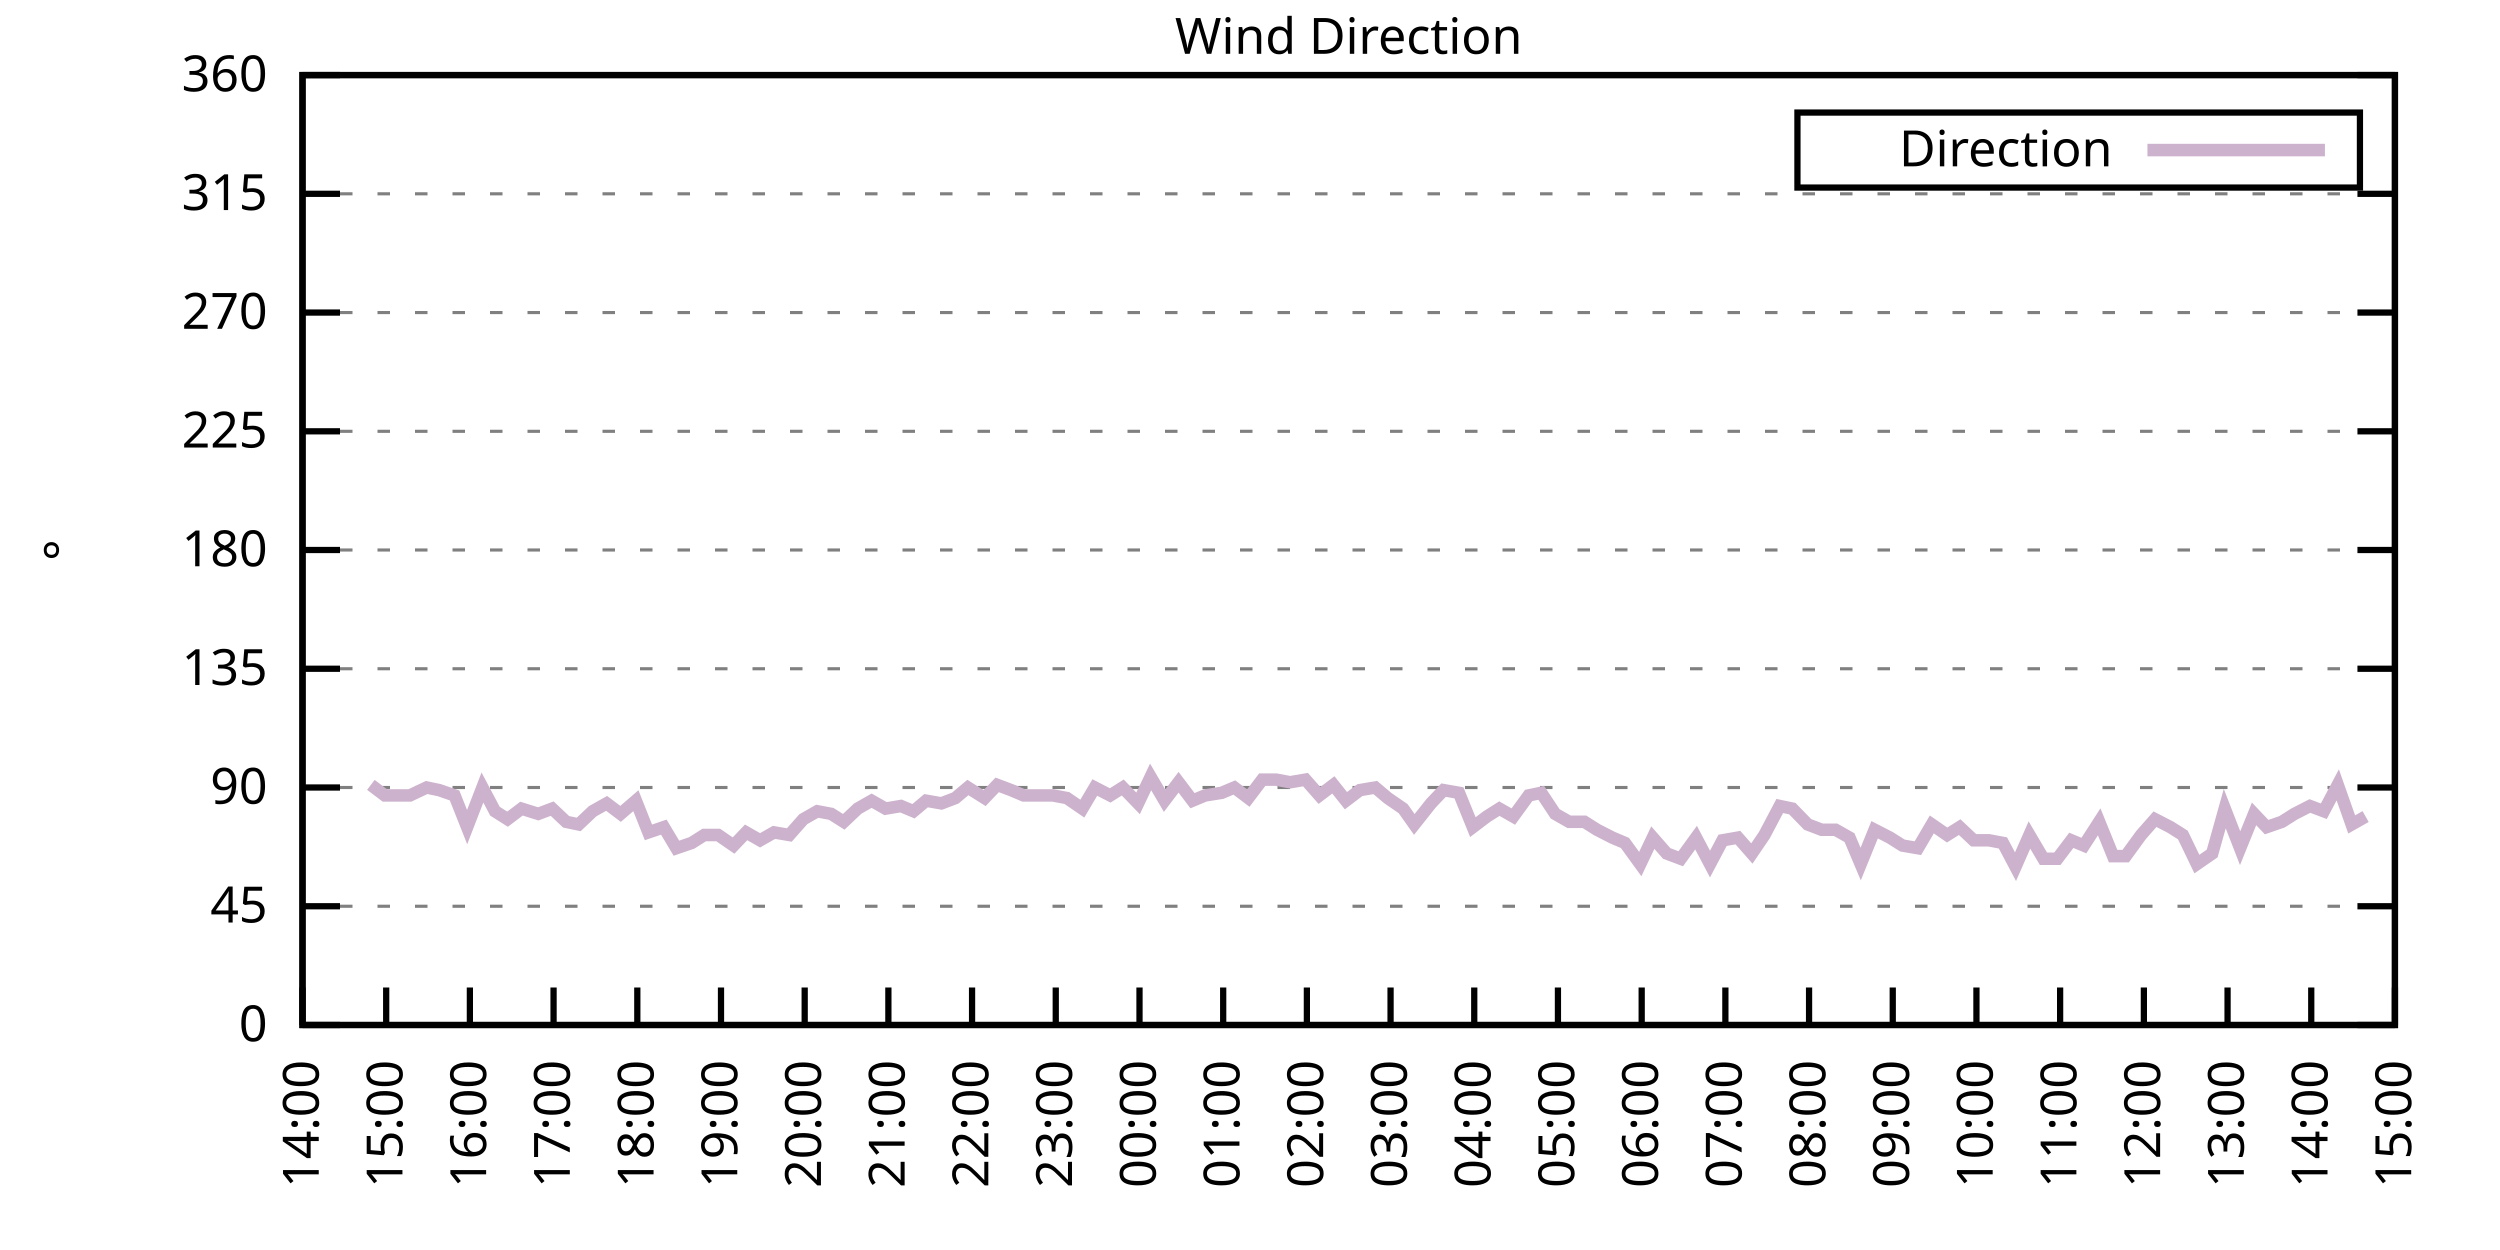
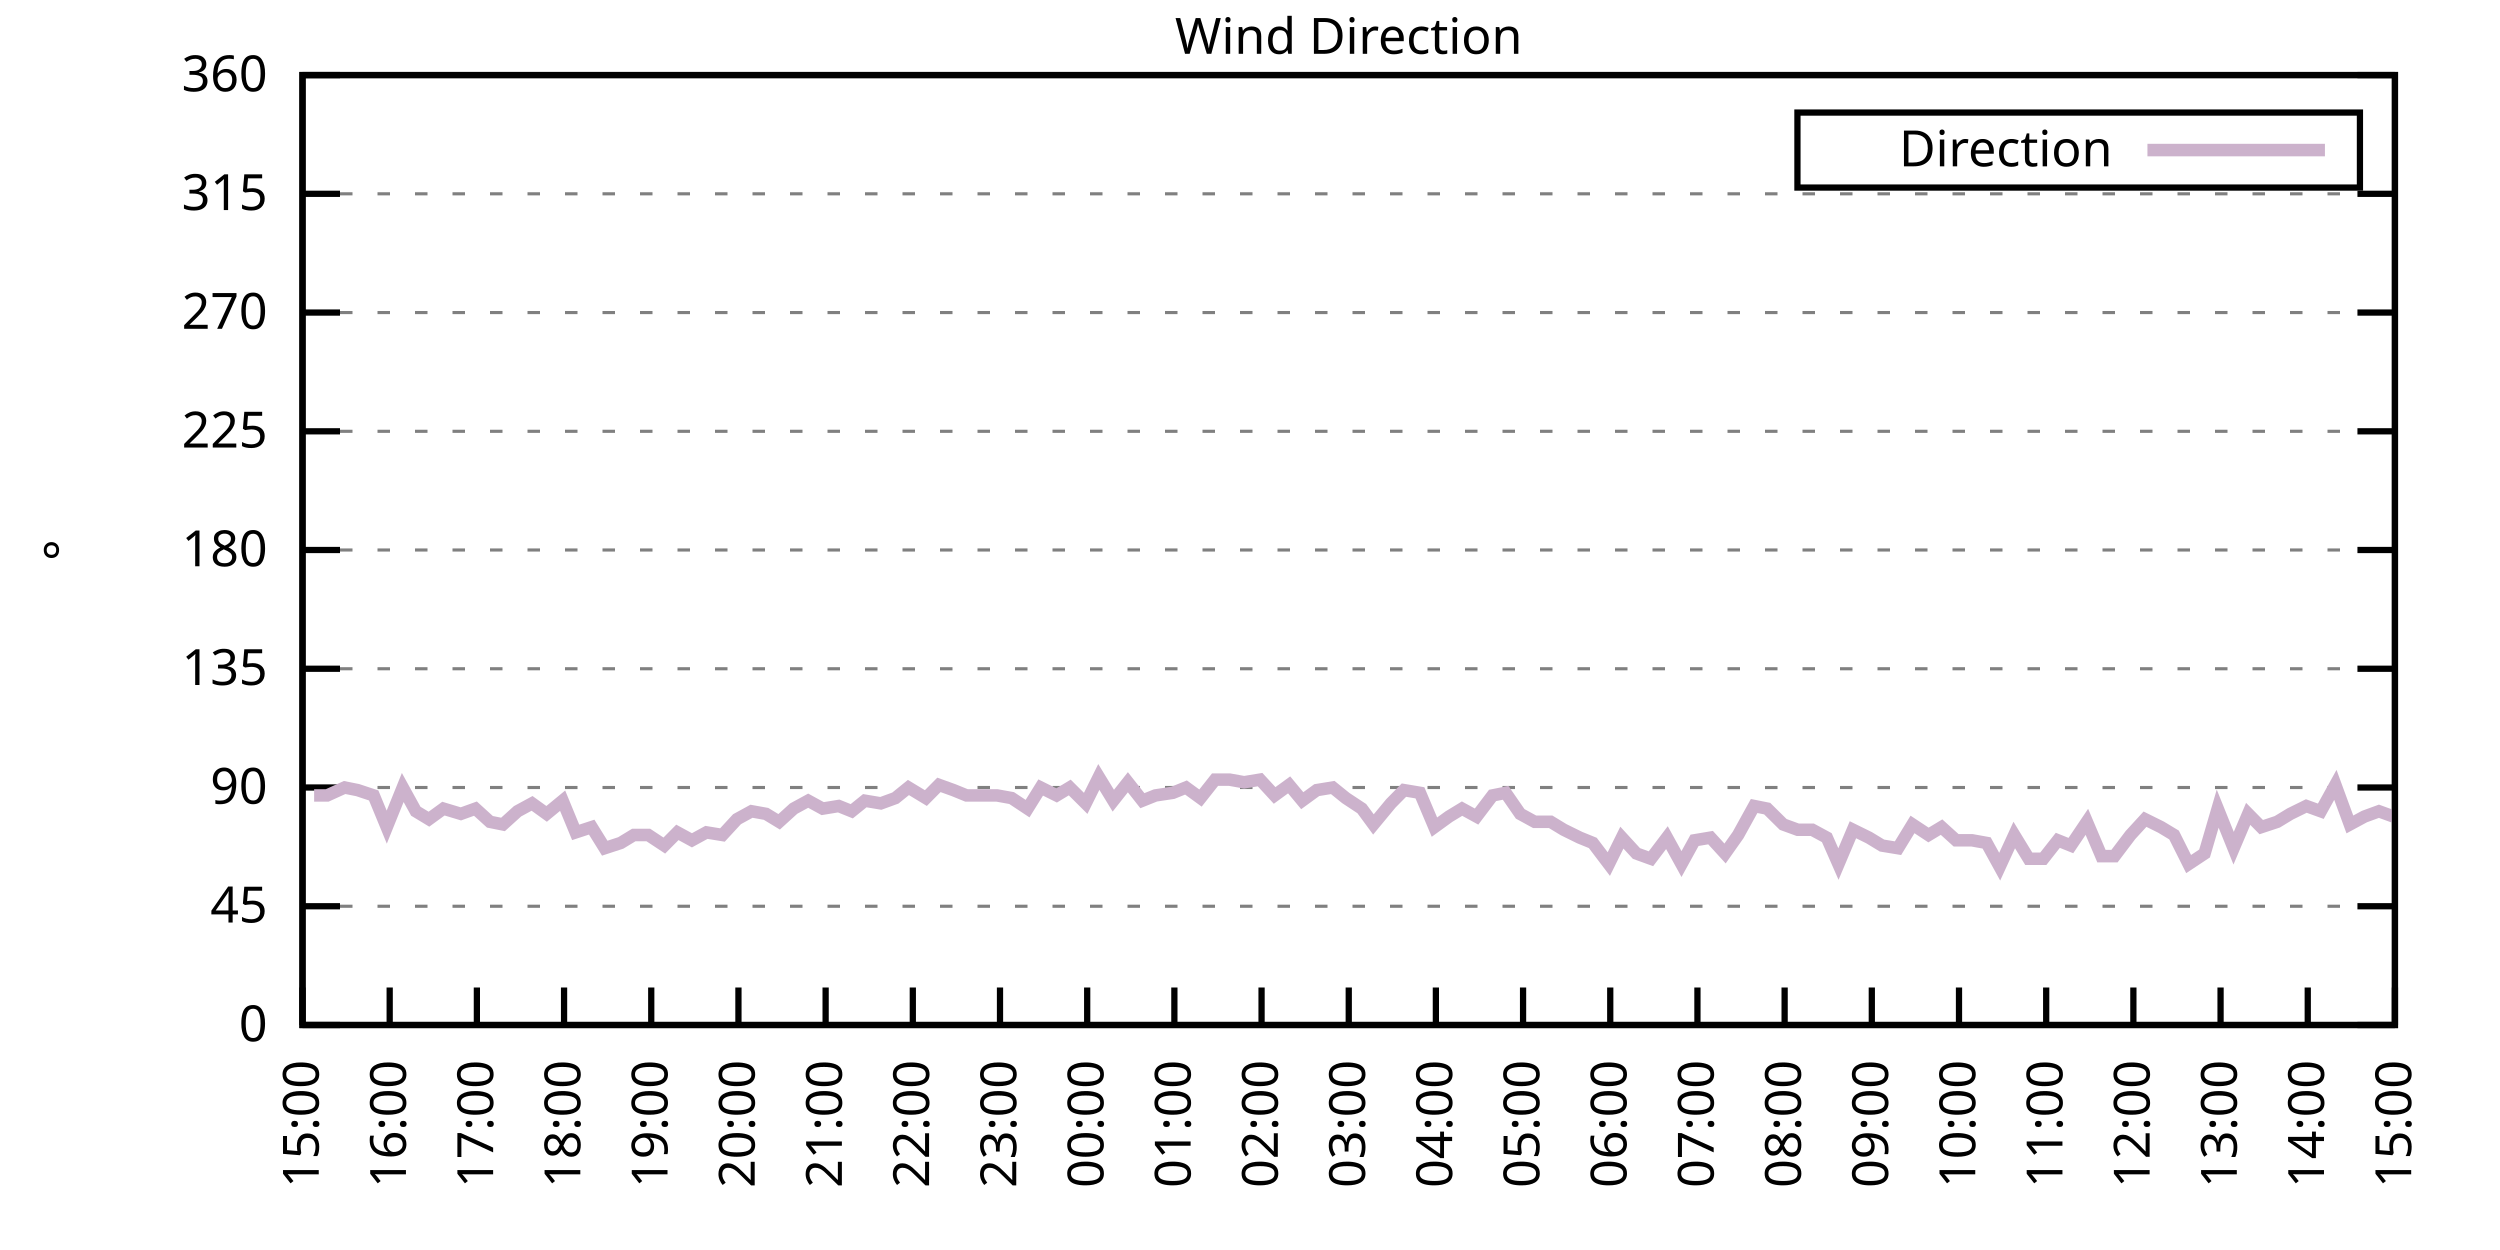
<svg xmlns="http://www.w3.org/2000/svg" xmlns:xlink="http://www.w3.org/1999/xlink" width="400" height="200" viewBox="0 0 400 200">
  <g id="gnuplot_canvas">
    <rect x="0" y="0" width="400" height="200" fill="none" />
    <defs>
      <circle id="gpDot" r="0.5" stroke-width="0.5" stroke="currentColor" />
      <path id="gpPt0" stroke-width="0.333" stroke="currentColor" d="M-1,0 h2 M0,-1 v2" />
      <path id="gpPt1" stroke-width="0.333" stroke="currentColor" d="M-1,-1 L1,1 M1,-1 L-1,1" />
      <path id="gpPt2" stroke-width="0.333" stroke="currentColor" d="M-1,0 L1,0 M0,-1 L0,1 M-1,-1 L1,1 M-1,1 L1,-1" />
      <rect id="gpPt3" stroke-width="0.333" stroke="currentColor" x="-1" y="-1" width="2" height="2" />
      <rect id="gpPt4" stroke-width="0.333" stroke="currentColor" fill="currentColor" x="-1" y="-1" width="2" height="2" />
      <circle id="gpPt5" stroke-width="0.333" stroke="currentColor" cx="0" cy="0" r="1" />
      <use xlink:href="#gpPt5" id="gpPt6" fill="currentColor" stroke="none" />
      <path id="gpPt7" stroke-width="0.333" stroke="currentColor" d="M0,-1.33 L-1.33,0.67 L1.33,0.67 z" />
      <use xlink:href="#gpPt7" id="gpPt8" fill="currentColor" stroke="none" />
      <use xlink:href="#gpPt7" id="gpPt9" stroke="currentColor" transform="rotate(180)" />
      <use xlink:href="#gpPt9" id="gpPt10" fill="currentColor" stroke="none" />
      <use xlink:href="#gpPt3" id="gpPt11" stroke="currentColor" transform="rotate(45)" />
      <use xlink:href="#gpPt11" id="gpPt12" fill="currentColor" stroke="none" />
      <path id="gpPt13" stroke-width="0.333" stroke="currentColor" d="M0,1.330 L1.265,0.411 L0.782,-1.067 L-0.782,-1.076 L-1.265,0.411 z" />
      <use xlink:href="#gpPt13" id="gpPt14" fill="currentColor" stroke="none" />
      <filter id="textbox" filterUnits="objectBoundingBox" x="0" y="0" height="1" width="1">
        <feFlood flood-color="white" flood-opacity="1" result="bgnd" />
        <feComposite in="SourceGraphic" in2="bgnd" operator="atop" />
      </filter>
      <filter id="greybox" filterUnits="objectBoundingBox" x="0" y="0" height="1" width="1">
        <feFlood flood-color="lightgrey" flood-opacity="1" result="grey" />
        <feComposite in="SourceGraphic" in2="grey" operator="atop" />
      </filter>
    </defs>
    <g fill="none" color="white" stroke="currentColor" stroke-width="1.00" stroke-linecap="butt" stroke-linejoin="miter">
</g>
    <g fill="none" color="black" stroke="currentColor" stroke-width="1.00" stroke-linecap="butt" stroke-linejoin="miter">
      <g stroke="none" shape-rendering="crispEdges">
        <polygon fill="rgb(255, 255, 255)" points="48.40,164.00 383.18,164.00 383.18,12.02 48.40,12.02 " />
      </g>
    </g>
    <g fill="none" color="black" stroke="currentColor" stroke-width="1.00" stroke-linecap="butt" stroke-linejoin="miter">
</g>
    <g fill="none" color="black" stroke="black" stroke-width="0.50" stroke-linecap="butt" stroke-linejoin="miter">
</g>
    <g fill="none" color="gray" stroke="currentColor" stroke-width="0.50" stroke-linecap="butt" stroke-linejoin="miter">
      <path stroke="gray" stroke-dasharray="2,4" class="gridline" d="M48.40,164.00 L383.19,164.00  " />
    </g>
    <g fill="none" color="gray" stroke="gray" stroke-width="1.00" stroke-linecap="butt" stroke-linejoin="miter">
</g>
    <g fill="none" color="black" stroke="currentColor" stroke-width="1.00" stroke-linecap="butt" stroke-linejoin="miter">
      <path stroke="black" d="M48.40,164.00 L54.40,164.00 M383.19,164.00 L377.19,164.00  " />
      <g transform="translate(42.80,166.60)" stroke="none" fill="black" font-family="Sans" font-size="8.00" text-anchor="end">
        <text>
          <tspan font-family="Sans"> 0</tspan>
        </text>
      </g>
    </g>
    <g fill="none" color="black" stroke="currentColor" stroke-width="1.00" stroke-linecap="butt" stroke-linejoin="miter">
</g>
    <g fill="none" color="black" stroke="black" stroke-width="0.50" stroke-linecap="butt" stroke-linejoin="miter">
</g>
    <g fill="none" color="gray" stroke="currentColor" stroke-width="0.50" stroke-linecap="butt" stroke-linejoin="miter">
      <path stroke="gray" stroke-dasharray="2,4" class="gridline" d="M48.40,145.00 L383.19,145.00  " />
    </g>
    <g fill="none" color="gray" stroke="gray" stroke-width="1.00" stroke-linecap="butt" stroke-linejoin="miter">
</g>
    <g fill="none" color="black" stroke="currentColor" stroke-width="1.00" stroke-linecap="butt" stroke-linejoin="miter">
      <path stroke="black" d="M48.40,145.00 L54.40,145.00 M383.19,145.00 L377.19,145.00  " />
      <g transform="translate(42.80,147.60)" stroke="none" fill="black" font-family="Sans" font-size="8.00" text-anchor="end">
        <text>
          <tspan font-family="Sans"> 45</tspan>
        </text>
      </g>
    </g>
    <g fill="none" color="black" stroke="currentColor" stroke-width="1.00" stroke-linecap="butt" stroke-linejoin="miter">
</g>
    <g fill="none" color="black" stroke="black" stroke-width="0.50" stroke-linecap="butt" stroke-linejoin="miter">
</g>
    <g fill="none" color="gray" stroke="currentColor" stroke-width="0.50" stroke-linecap="butt" stroke-linejoin="miter">
      <path stroke="gray" stroke-dasharray="2,4" class="gridline" d="M48.40,126.00 L383.19,126.00  " />
    </g>
    <g fill="none" color="gray" stroke="gray" stroke-width="1.00" stroke-linecap="butt" stroke-linejoin="miter">
</g>
    <g fill="none" color="black" stroke="currentColor" stroke-width="1.00" stroke-linecap="butt" stroke-linejoin="miter">
      <path stroke="black" d="M48.40,126.00 L54.40,126.00 M383.19,126.00 L377.19,126.00  " />
      <g transform="translate(42.80,128.60)" stroke="none" fill="black" font-family="Sans" font-size="8.00" text-anchor="end">
        <text>
          <tspan font-family="Sans"> 90</tspan>
        </text>
      </g>
    </g>
    <g fill="none" color="black" stroke="currentColor" stroke-width="1.00" stroke-linecap="butt" stroke-linejoin="miter">
</g>
    <g fill="none" color="black" stroke="black" stroke-width="0.50" stroke-linecap="butt" stroke-linejoin="miter">
</g>
    <g fill="none" color="gray" stroke="currentColor" stroke-width="0.50" stroke-linecap="butt" stroke-linejoin="miter">
      <path stroke="gray" stroke-dasharray="2,4" class="gridline" d="M48.40,107.00 L383.19,107.00  " />
    </g>
    <g fill="none" color="gray" stroke="gray" stroke-width="1.00" stroke-linecap="butt" stroke-linejoin="miter">
</g>
    <g fill="none" color="black" stroke="currentColor" stroke-width="1.00" stroke-linecap="butt" stroke-linejoin="miter">
      <path stroke="black" d="M48.40,107.00 L54.40,107.00 M383.19,107.00 L377.19,107.00  " />
      <g transform="translate(42.80,109.60)" stroke="none" fill="black" font-family="Sans" font-size="8.00" text-anchor="end">
        <text>
          <tspan font-family="Sans"> 135</tspan>
        </text>
      </g>
    </g>
    <g fill="none" color="black" stroke="currentColor" stroke-width="1.00" stroke-linecap="butt" stroke-linejoin="miter">
</g>
    <g fill="none" color="black" stroke="black" stroke-width="0.50" stroke-linecap="butt" stroke-linejoin="miter">
</g>
    <g fill="none" color="gray" stroke="currentColor" stroke-width="0.50" stroke-linecap="butt" stroke-linejoin="miter">
      <path stroke="gray" stroke-dasharray="2,4" class="gridline" d="M48.40,88.00 L383.19,88.00  " />
    </g>
    <g fill="none" color="gray" stroke="gray" stroke-width="1.00" stroke-linecap="butt" stroke-linejoin="miter">
</g>
    <g fill="none" color="black" stroke="currentColor" stroke-width="1.00" stroke-linecap="butt" stroke-linejoin="miter">
      <path stroke="black" d="M48.40,88.00 L54.40,88.00 M383.19,88.00 L377.19,88.00  " />
      <g transform="translate(42.80,90.60)" stroke="none" fill="black" font-family="Sans" font-size="8.00" text-anchor="end">
        <text>
          <tspan font-family="Sans"> 180</tspan>
        </text>
      </g>
    </g>
    <g fill="none" color="black" stroke="currentColor" stroke-width="1.00" stroke-linecap="butt" stroke-linejoin="miter">
</g>
    <g fill="none" color="black" stroke="black" stroke-width="0.50" stroke-linecap="butt" stroke-linejoin="miter">
</g>
    <g fill="none" color="gray" stroke="currentColor" stroke-width="0.50" stroke-linecap="butt" stroke-linejoin="miter">
      <path stroke="gray" stroke-dasharray="2,4" class="gridline" d="M48.40,69.01 L383.19,69.01  " />
    </g>
    <g fill="none" color="gray" stroke="gray" stroke-width="1.00" stroke-linecap="butt" stroke-linejoin="miter">
</g>
    <g fill="none" color="black" stroke="currentColor" stroke-width="1.00" stroke-linecap="butt" stroke-linejoin="miter">
      <path stroke="black" d="M48.40,69.01 L54.40,69.01 M383.19,69.01 L377.19,69.01  " />
      <g transform="translate(42.80,71.61)" stroke="none" fill="black" font-family="Sans" font-size="8.00" text-anchor="end">
        <text>
          <tspan font-family="Sans"> 225</tspan>
        </text>
      </g>
    </g>
    <g fill="none" color="black" stroke="currentColor" stroke-width="1.00" stroke-linecap="butt" stroke-linejoin="miter">
</g>
    <g fill="none" color="black" stroke="black" stroke-width="0.50" stroke-linecap="butt" stroke-linejoin="miter">
</g>
    <g fill="none" color="gray" stroke="currentColor" stroke-width="0.50" stroke-linecap="butt" stroke-linejoin="miter">
      <path stroke="gray" stroke-dasharray="2,4" class="gridline" d="M48.40,50.01 L383.19,50.01  " />
    </g>
    <g fill="none" color="gray" stroke="gray" stroke-width="1.00" stroke-linecap="butt" stroke-linejoin="miter">
</g>
    <g fill="none" color="black" stroke="currentColor" stroke-width="1.00" stroke-linecap="butt" stroke-linejoin="miter">
      <path stroke="black" d="M48.40,50.01 L54.40,50.01 M383.19,50.01 L377.19,50.01  " />
      <g transform="translate(42.80,52.61)" stroke="none" fill="black" font-family="Sans" font-size="8.00" text-anchor="end">
        <text>
          <tspan font-family="Sans"> 270</tspan>
        </text>
      </g>
    </g>
    <g fill="none" color="black" stroke="currentColor" stroke-width="1.00" stroke-linecap="butt" stroke-linejoin="miter">
</g>
    <g fill="none" color="black" stroke="black" stroke-width="0.50" stroke-linecap="butt" stroke-linejoin="miter">
</g>
    <g fill="none" color="gray" stroke="currentColor" stroke-width="0.50" stroke-linecap="butt" stroke-linejoin="miter">
      <path stroke="gray" stroke-dasharray="2,4" class="gridline" d="M48.40,31.01 L383.19,31.01  " />
    </g>
    <g fill="none" color="gray" stroke="gray" stroke-width="1.00" stroke-linecap="butt" stroke-linejoin="miter">
</g>
    <g fill="none" color="black" stroke="currentColor" stroke-width="1.00" stroke-linecap="butt" stroke-linejoin="miter">
      <path stroke="black" d="M48.40,31.01 L54.40,31.01 M383.19,31.01 L377.19,31.01  " />
      <g transform="translate(42.80,33.61)" stroke="none" fill="black" font-family="Sans" font-size="8.00" text-anchor="end">
        <text>
          <tspan font-family="Sans"> 315</tspan>
        </text>
      </g>
    </g>
    <g fill="none" color="black" stroke="currentColor" stroke-width="1.00" stroke-linecap="butt" stroke-linejoin="miter">
</g>
    <g fill="none" color="black" stroke="black" stroke-width="0.50" stroke-linecap="butt" stroke-linejoin="miter">
</g>
    <g fill="none" color="gray" stroke="currentColor" stroke-width="0.50" stroke-linecap="butt" stroke-linejoin="miter">
      <path stroke="gray" stroke-dasharray="2,4" class="gridline" d="M48.40,12.01 L383.19,12.01  " />
    </g>
    <g fill="none" color="gray" stroke="gray" stroke-width="1.00" stroke-linecap="butt" stroke-linejoin="miter">
</g>
    <g fill="none" color="black" stroke="currentColor" stroke-width="1.00" stroke-linecap="butt" stroke-linejoin="miter">
      <path stroke="black" d="M48.40,12.01 L54.40,12.01 M383.19,12.01 L377.19,12.01  " />
      <g transform="translate(42.80,14.61)" stroke="none" fill="black" font-family="Sans" font-size="8.00" text-anchor="end">
        <text>
          <tspan font-family="Sans"> 360</tspan>
        </text>
      </g>
    </g>
    <g fill="none" color="black" stroke="currentColor" stroke-width="1.00" stroke-linecap="butt" stroke-linejoin="miter">
      <path stroke="black" d="M48.40,164.00 L48.40,158.00  " />
      <g transform="translate(51.00,169.60) rotate(270.00)" stroke="none" fill="black" font-family="Sans" font-size="8.00" text-anchor="end">
        <text>
-           <tspan font-family="Sans">14:00</tspan>
-         </text>
-       </g>
-     </g>
-     <g fill="none" color="black" stroke="currentColor" stroke-width="1.00" stroke-linecap="butt" stroke-linejoin="miter">
-       <path stroke="black" d="M61.79,164.00 L61.79,158.00  " />
-       <g transform="translate(64.39,169.60) rotate(270.00)" stroke="none" fill="black" font-family="Sans" font-size="8.00" text-anchor="end">
-         <text>
          <tspan font-family="Sans">15:00</tspan>
        </text>
      </g>
    </g>
    <g fill="none" color="black" stroke="currentColor" stroke-width="1.00" stroke-linecap="butt" stroke-linejoin="miter">
-       <path stroke="black" d="M75.18,164.00 L75.18,158.00  " />
-       <g transform="translate(77.78,169.60) rotate(270.00)" stroke="none" fill="black" font-family="Sans" font-size="8.00" text-anchor="end">
+       <path stroke="black" d="M62.35,164.00 L62.35,158.00  " />
+       <g transform="translate(64.95,169.60) rotate(270.00)" stroke="none" fill="black" font-family="Sans" font-size="8.00" text-anchor="end">
        <text>
          <tspan font-family="Sans">16:00</tspan>
        </text>
      </g>
    </g>
    <g fill="none" color="black" stroke="currentColor" stroke-width="1.00" stroke-linecap="butt" stroke-linejoin="miter">
-       <path stroke="black" d="M88.57,164.00 L88.57,158.00  " />
-       <g transform="translate(91.17,169.60) rotate(270.00)" stroke="none" fill="black" font-family="Sans" font-size="8.00" text-anchor="end">
+       <path stroke="black" d="M76.30,164.00 L76.30,158.00  " />
+       <g transform="translate(78.90,169.60) rotate(270.00)" stroke="none" fill="black" font-family="Sans" font-size="8.00" text-anchor="end">
        <text>
          <tspan font-family="Sans">17:00</tspan>
        </text>
      </g>
    </g>
    <g fill="none" color="black" stroke="currentColor" stroke-width="1.00" stroke-linecap="butt" stroke-linejoin="miter">
-       <path stroke="black" d="M101.97,164.00 L101.97,158.00  " />
-       <g transform="translate(104.57,169.60) rotate(270.00)" stroke="none" fill="black" font-family="Sans" font-size="8.00" text-anchor="end">
+       <path stroke="black" d="M90.25,164.00 L90.25,158.00  " />
+       <g transform="translate(92.85,169.60) rotate(270.00)" stroke="none" fill="black" font-family="Sans" font-size="8.00" text-anchor="end">
        <text>
          <tspan font-family="Sans">18:00</tspan>
        </text>
      </g>
    </g>
    <g fill="none" color="black" stroke="currentColor" stroke-width="1.00" stroke-linecap="butt" stroke-linejoin="miter">
-       <path stroke="black" d="M115.36,164.00 L115.36,158.00  " />
-       <g transform="translate(117.96,169.60) rotate(270.00)" stroke="none" fill="black" font-family="Sans" font-size="8.00" text-anchor="end">
+       <path stroke="black" d="M104.20,164.00 L104.20,158.00  " />
+       <g transform="translate(106.80,169.60) rotate(270.00)" stroke="none" fill="black" font-family="Sans" font-size="8.00" text-anchor="end">
        <text>
          <tspan font-family="Sans">19:00</tspan>
        </text>
      </g>
    </g>
    <g fill="none" color="black" stroke="currentColor" stroke-width="1.00" stroke-linecap="butt" stroke-linejoin="miter">
-       <path stroke="black" d="M128.75,164.00 L128.75,158.00  " />
-       <g transform="translate(131.35,169.60) rotate(270.00)" stroke="none" fill="black" font-family="Sans" font-size="8.00" text-anchor="end">
+       <path stroke="black" d="M118.15,164.00 L118.15,158.00  " />
+       <g transform="translate(120.75,169.60) rotate(270.00)" stroke="none" fill="black" font-family="Sans" font-size="8.00" text-anchor="end">
        <text>
          <tspan font-family="Sans">20:00</tspan>
        </text>
      </g>
    </g>
    <g fill="none" color="black" stroke="currentColor" stroke-width="1.00" stroke-linecap="butt" stroke-linejoin="miter">
-       <path stroke="black" d="M142.14,164.00 L142.14,158.00  " />
-       <g transform="translate(144.74,169.60) rotate(270.00)" stroke="none" fill="black" font-family="Sans" font-size="8.00" text-anchor="end">
+       <path stroke="black" d="M132.10,164.00 L132.10,158.00  " />
+       <g transform="translate(134.70,169.60) rotate(270.00)" stroke="none" fill="black" font-family="Sans" font-size="8.00" text-anchor="end">
        <text>
          <tspan font-family="Sans">21:00</tspan>
        </text>
      </g>
    </g>
    <g fill="none" color="black" stroke="currentColor" stroke-width="1.00" stroke-linecap="butt" stroke-linejoin="miter">
-       <path stroke="black" d="M155.53,164.00 L155.53,158.00  " />
-       <g transform="translate(158.13,169.60) rotate(270.00)" stroke="none" fill="black" font-family="Sans" font-size="8.00" text-anchor="end">
+       <path stroke="black" d="M146.05,164.00 L146.05,158.00  " />
+       <g transform="translate(148.65,169.60) rotate(270.00)" stroke="none" fill="black" font-family="Sans" font-size="8.00" text-anchor="end">
        <text>
          <tspan font-family="Sans">22:00</tspan>
        </text>
      </g>
    </g>
    <g fill="none" color="black" stroke="currentColor" stroke-width="1.00" stroke-linecap="butt" stroke-linejoin="miter">
-       <path stroke="black" d="M168.92,164.00 L168.92,158.00  " />
-       <g transform="translate(171.52,169.60) rotate(270.00)" stroke="none" fill="black" font-family="Sans" font-size="8.00" text-anchor="end">
+       <path stroke="black" d="M160.00,164.00 L160.00,158.00  " />
+       <g transform="translate(162.60,169.60) rotate(270.00)" stroke="none" fill="black" font-family="Sans" font-size="8.00" text-anchor="end">
        <text>
          <tspan font-family="Sans">23:00</tspan>
        </text>
      </g>
    </g>
    <g fill="none" color="black" stroke="currentColor" stroke-width="1.00" stroke-linecap="butt" stroke-linejoin="miter">
-       <path stroke="black" d="M182.32,164.00 L182.32,158.00  " />
-       <g transform="translate(184.92,169.60) rotate(270.00)" stroke="none" fill="black" font-family="Sans" font-size="8.00" text-anchor="end">
+       <path stroke="black" d="M173.95,164.00 L173.95,158.00  " />
+       <g transform="translate(176.55,169.60) rotate(270.00)" stroke="none" fill="black" font-family="Sans" font-size="8.00" text-anchor="end">
        <text>
          <tspan font-family="Sans">00:00</tspan>
        </text>
      </g>
    </g>
    <g fill="none" color="black" stroke="currentColor" stroke-width="1.00" stroke-linecap="butt" stroke-linejoin="miter">
-       <path stroke="black" d="M195.71,164.00 L195.71,158.00  " />
-       <g transform="translate(198.31,169.60) rotate(270.00)" stroke="none" fill="black" font-family="Sans" font-size="8.00" text-anchor="end">
+       <path stroke="black" d="M187.90,164.00 L187.90,158.00  " />
+       <g transform="translate(190.50,169.60) rotate(270.00)" stroke="none" fill="black" font-family="Sans" font-size="8.00" text-anchor="end">
        <text>
          <tspan font-family="Sans">01:00</tspan>
        </text>
      </g>
    </g>
    <g fill="none" color="black" stroke="currentColor" stroke-width="1.00" stroke-linecap="butt" stroke-linejoin="miter">
-       <path stroke="black" d="M209.10,164.00 L209.10,158.00  " />
-       <g transform="translate(211.70,169.60) rotate(270.00)" stroke="none" fill="black" font-family="Sans" font-size="8.00" text-anchor="end">
+       <path stroke="black" d="M201.85,164.00 L201.85,158.00  " />
+       <g transform="translate(204.45,169.60) rotate(270.00)" stroke="none" fill="black" font-family="Sans" font-size="8.00" text-anchor="end">
        <text>
          <tspan font-family="Sans">02:00</tspan>
        </text>
      </g>
    </g>
    <g fill="none" color="black" stroke="currentColor" stroke-width="1.00" stroke-linecap="butt" stroke-linejoin="miter">
-       <path stroke="black" d="M222.49,164.00 L222.49,158.00  " />
-       <g transform="translate(225.09,169.60) rotate(270.00)" stroke="none" fill="black" font-family="Sans" font-size="8.00" text-anchor="end">
+       <path stroke="black" d="M215.80,164.00 L215.80,158.00  " />
+       <g transform="translate(218.40,169.60) rotate(270.00)" stroke="none" fill="black" font-family="Sans" font-size="8.00" text-anchor="end">
        <text>
          <tspan font-family="Sans">03:00</tspan>
        </text>
      </g>
    </g>
    <g fill="none" color="black" stroke="currentColor" stroke-width="1.00" stroke-linecap="butt" stroke-linejoin="miter">
-       <path stroke="black" d="M235.88,164.00 L235.88,158.00  " />
-       <g transform="translate(238.48,169.60) rotate(270.00)" stroke="none" fill="black" font-family="Sans" font-size="8.00" text-anchor="end">
+       <path stroke="black" d="M229.74,164.00 L229.74,158.00  " />
+       <g transform="translate(232.34,169.60) rotate(270.00)" stroke="none" fill="black" font-family="Sans" font-size="8.00" text-anchor="end">
        <text>
          <tspan font-family="Sans">04:00</tspan>
        </text>
      </g>
    </g>
    <g fill="none" color="black" stroke="currentColor" stroke-width="1.00" stroke-linecap="butt" stroke-linejoin="miter">
-       <path stroke="black" d="M249.27,164.00 L249.27,158.00  " />
-       <g transform="translate(251.87,169.60) rotate(270.00)" stroke="none" fill="black" font-family="Sans" font-size="8.00" text-anchor="end">
+       <path stroke="black" d="M243.69,164.00 L243.69,158.00  " />
+       <g transform="translate(246.29,169.60) rotate(270.00)" stroke="none" fill="black" font-family="Sans" font-size="8.00" text-anchor="end">
        <text>
          <tspan font-family="Sans">05:00</tspan>
        </text>
      </g>
    </g>
    <g fill="none" color="black" stroke="currentColor" stroke-width="1.00" stroke-linecap="butt" stroke-linejoin="miter">
-       <path stroke="black" d="M262.67,164.00 L262.67,158.00  " />
-       <g transform="translate(265.27,169.60) rotate(270.00)" stroke="none" fill="black" font-family="Sans" font-size="8.00" text-anchor="end">
+       <path stroke="black" d="M257.64,164.00 L257.64,158.00  " />
+       <g transform="translate(260.24,169.60) rotate(270.00)" stroke="none" fill="black" font-family="Sans" font-size="8.00" text-anchor="end">
        <text>
          <tspan font-family="Sans">06:00</tspan>
        </text>
      </g>
    </g>
    <g fill="none" color="black" stroke="currentColor" stroke-width="1.00" stroke-linecap="butt" stroke-linejoin="miter">
-       <path stroke="black" d="M276.06,164.00 L276.06,158.00  " />
-       <g transform="translate(278.66,169.60) rotate(270.00)" stroke="none" fill="black" font-family="Sans" font-size="8.00" text-anchor="end">
+       <path stroke="black" d="M271.59,164.00 L271.59,158.00  " />
+       <g transform="translate(274.19,169.60) rotate(270.00)" stroke="none" fill="black" font-family="Sans" font-size="8.00" text-anchor="end">
        <text>
          <tspan font-family="Sans">07:00</tspan>
        </text>
      </g>
    </g>
    <g fill="none" color="black" stroke="currentColor" stroke-width="1.00" stroke-linecap="butt" stroke-linejoin="miter">
-       <path stroke="black" d="M289.45,164.00 L289.45,158.00  " />
-       <g transform="translate(292.05,169.60) rotate(270.00)" stroke="none" fill="black" font-family="Sans" font-size="8.00" text-anchor="end">
+       <path stroke="black" d="M285.54,164.00 L285.54,158.00  " />
+       <g transform="translate(288.14,169.60) rotate(270.00)" stroke="none" fill="black" font-family="Sans" font-size="8.00" text-anchor="end">
        <text>
          <tspan font-family="Sans">08:00</tspan>
        </text>
      </g>
    </g>
    <g fill="none" color="black" stroke="currentColor" stroke-width="1.00" stroke-linecap="butt" stroke-linejoin="miter">
-       <path stroke="black" d="M302.84,164.00 L302.84,158.00  " />
-       <g transform="translate(305.44,169.60) rotate(270.00)" stroke="none" fill="black" font-family="Sans" font-size="8.00" text-anchor="end">
+       <path stroke="black" d="M299.49,164.00 L299.49,158.00  " />
+       <g transform="translate(302.09,169.60) rotate(270.00)" stroke="none" fill="black" font-family="Sans" font-size="8.00" text-anchor="end">
        <text>
          <tspan font-family="Sans">09:00</tspan>
        </text>
      </g>
    </g>
    <g fill="none" color="black" stroke="currentColor" stroke-width="1.00" stroke-linecap="butt" stroke-linejoin="miter">
-       <path stroke="black" d="M316.23,164.00 L316.23,158.00  " />
-       <g transform="translate(318.83,169.60) rotate(270.00)" stroke="none" fill="black" font-family="Sans" font-size="8.00" text-anchor="end">
+       <path stroke="black" d="M313.44,164.00 L313.44,158.00  " />
+       <g transform="translate(316.04,169.60) rotate(270.00)" stroke="none" fill="black" font-family="Sans" font-size="8.00" text-anchor="end">
        <text>
          <tspan font-family="Sans">10:00</tspan>
        </text>
      </g>
    </g>
    <g fill="none" color="black" stroke="currentColor" stroke-width="1.00" stroke-linecap="butt" stroke-linejoin="miter">
-       <path stroke="black" d="M329.62,164.00 L329.62,158.00  " />
-       <g transform="translate(332.22,169.60) rotate(270.00)" stroke="none" fill="black" font-family="Sans" font-size="8.00" text-anchor="end">
+       <path stroke="black" d="M327.39,164.00 L327.39,158.00  " />
+       <g transform="translate(329.99,169.60) rotate(270.00)" stroke="none" fill="black" font-family="Sans" font-size="8.00" text-anchor="end">
        <text>
          <tspan font-family="Sans">11:00</tspan>
        </text>
      </g>
    </g>
    <g fill="none" color="black" stroke="currentColor" stroke-width="1.00" stroke-linecap="butt" stroke-linejoin="miter">
-       <path stroke="black" d="M343.02,164.00 L343.02,158.00  " />
-       <g transform="translate(345.62,169.60) rotate(270.00)" stroke="none" fill="black" font-family="Sans" font-size="8.00" text-anchor="end">
+       <path stroke="black" d="M341.34,164.00 L341.34,158.00  " />
+       <g transform="translate(343.94,169.60) rotate(270.00)" stroke="none" fill="black" font-family="Sans" font-size="8.00" text-anchor="end">
        <text>
          <tspan font-family="Sans">12:00</tspan>
        </text>
      </g>
    </g>
    <g fill="none" color="black" stroke="currentColor" stroke-width="1.00" stroke-linecap="butt" stroke-linejoin="miter">
-       <path stroke="black" d="M356.41,164.00 L356.41,158.00  " />
-       <g transform="translate(359.01,169.60) rotate(270.00)" stroke="none" fill="black" font-family="Sans" font-size="8.00" text-anchor="end">
+       <path stroke="black" d="M355.29,164.00 L355.29,158.00  " />
+       <g transform="translate(357.89,169.60) rotate(270.00)" stroke="none" fill="black" font-family="Sans" font-size="8.00" text-anchor="end">
        <text>
          <tspan font-family="Sans">13:00</tspan>
        </text>
      </g>
    </g>
    <g fill="none" color="black" stroke="currentColor" stroke-width="1.00" stroke-linecap="butt" stroke-linejoin="miter">
-       <path stroke="black" d="M369.80,164.00 L369.80,158.00  " />
-       <g transform="translate(372.40,169.60) rotate(270.00)" stroke="none" fill="black" font-family="Sans" font-size="8.00" text-anchor="end">
+       <path stroke="black" d="M369.24,164.00 L369.24,158.00  " />
+       <g transform="translate(371.84,169.60) rotate(270.00)" stroke="none" fill="black" font-family="Sans" font-size="8.00" text-anchor="end">
        <text>
          <tspan font-family="Sans">14:00</tspan>
        </text>
      </g>
    </g>
    <g fill="none" color="black" stroke="currentColor" stroke-width="1.00" stroke-linecap="butt" stroke-linejoin="miter">
      <path stroke="black" d="M383.19,164.00 L383.19,158.00  " />
      <g transform="translate(385.79,169.60) rotate(270.00)" stroke="none" fill="black" font-family="Sans" font-size="8.00" text-anchor="end">
        <text>
          <tspan font-family="Sans">15:00</tspan>
        </text>
      </g>
    </g>
    <g fill="none" color="black" stroke="currentColor" stroke-width="1.00" stroke-linecap="butt" stroke-linejoin="miter">
</g>
    <g fill="none" color="black" stroke="currentColor" stroke-width="1.00" stroke-linecap="butt" stroke-linejoin="miter">
      <path stroke="black" d="M48.40,12.01 L48.40,164.00 L383.19,164.00 L383.19,12.01 L48.40,12.01 Z  " />
    </g>
    <g fill="none" color="black" stroke="currentColor" stroke-width="1.00" stroke-linecap="butt" stroke-linejoin="miter">
</g>
    <g fill="none" color="black" stroke="currentColor" stroke-width="1.00" stroke-linecap="butt" stroke-linejoin="miter">
      <path stroke="black" d="M287.59,30.01 L287.59,18.01 L377.59,18.01 L377.59,30.01 L287.59,30.01 Z  " />
    </g>
    <g id="Wind_direction_plot_1">
      <g fill="none" color="white" stroke="black" stroke-width="2.00" stroke-linecap="butt" stroke-linejoin="miter">
</g>
      <g fill="none" color="black" stroke="currentColor" stroke-width="2.00" stroke-linecap="butt" stroke-linejoin="miter">
        <g transform="translate(337.99,26.61)" stroke="none" fill="black" font-family="Sans" font-size="8.00" text-anchor="end">
          <text>
            <tspan font-family="Sans">Direction</tspan>
          </text>
        </g>
      </g>
      <g fill="none" color="black" stroke="currentColor" stroke-width="2.00" stroke-linecap="butt" stroke-linejoin="miter">
-         <path stroke="rgb(204, 178, 204)" d="M343.59,24.01 L371.99,24.01 M59.34,125.58 L61.57,127.27 L63.58,127.27 L65.59,127.27 L68.26,126.00 L70.27,126.42   L72.73,127.27 L74.74,132.34 L77.19,126.00 L79.20,129.80 L81.21,131.07 L83.44,129.38 L86.12,130.22 L88.35,129.38   L90.58,131.49 L92.59,131.91 L94.82,129.80 L97.06,128.54 L99.29,130.22 L101.74,128.11 L103.75,133.18 L106.21,132.34   L108.22,135.71 L110.67,134.87 L112.68,133.60 L114.91,133.60 L117.37,135.29 L119.38,133.18 L121.61,134.45 L123.84,133.18   L126.29,133.60 L128.53,131.07 L130.76,129.80 L132.99,130.22 L135.00,131.49 L137.23,129.38 L139.46,128.11 L141.69,129.38   L144.15,128.96 L146.16,129.80 L148.17,128.11 L150.62,128.54 L152.85,127.69 L154.86,126.00 L157.54,127.69 L159.55,125.58   L161.78,126.42 L163.79,127.27 L166.47,127.27 L168.48,127.27 L170.71,127.69 L173.17,129.38 L175.17,126.00 L177.63,127.27   L179.64,126.00 L182.09,128.54 L184.10,124.31 L186.33,128.11 L188.57,125.16 L190.80,128.11 L192.81,127.27 L195.48,126.85   L197.49,126.00 L199.73,127.69 L201.96,124.74 L204.19,124.74 L206.42,125.16 L208.88,124.74 L211.11,127.27 L213.34,125.58   L215.35,128.11 L217.58,126.42 L220.04,126.00 L222.04,127.69 L224.50,129.38 L226.29,131.91 L228.96,128.54 L230.97,126.42   L233.43,126.85 L235.66,132.34 L237.89,130.65 L239.90,129.38 L242.13,130.65 L244.59,127.27 L246.60,126.85 L248.83,130.22   L251.06,131.49 L253.51,131.49 L255.52,132.76 L257.98,134.02 L259.99,134.87 L262.44,138.25 L264.45,134.02 L266.68,136.56   L268.92,137.40 L271.37,134.02 L273.60,138.25 L275.61,134.45 L278.07,134.02 L280.30,136.56 L282.31,133.60 L284.76,128.96   L286.77,129.38 L289.23,131.91 L291.46,132.76 L293.69,132.76 L295.92,134.02 L297.71,138.25 L299.94,132.76 L302.39,134.02   L304.40,135.29 L306.86,135.71 L309.09,131.91 L311.54,133.60 L313.55,132.34 L315.79,134.45 L318.24,134.45 L320.47,134.87   L322.48,138.67 L324.71,133.60 L326.95,137.40 L329.18,137.40 L331.41,134.45 L333.42,135.29 L335.87,131.49 L338.10,136.98   L340.11,136.98 L342.57,133.60 L344.80,131.07 L347.26,132.34 L349.26,133.60 L351.50,138.25 L353.95,136.56 L355.96,129.38   L358.42,135.71 L360.65,130.22 L362.66,132.34 L365.11,131.49 L367.12,130.22 L369.58,128.96 L371.81,129.80 L374.04,125.58   L376.27,131.91 L378.50,130.65  " />
+         <path stroke="rgb(204, 178, 204)" d="M343.59,24.01 L371.99,24.01 M50.26,127.27 L52.35,127.27 L55.14,126.00 L57.23,126.42 L59.79,127.27 L61.88,132.34   L64.44,126.00 L66.53,129.80 L68.63,131.07 L70.95,129.38 L73.74,130.22 L76.07,129.38 L78.39,131.49 L80.48,131.91   L82.81,129.80 L85.13,128.54 L87.46,130.22 L90.02,128.11 L92.11,133.18 L94.67,132.34 L96.76,135.71 L99.32,134.87   L101.41,133.60 L103.73,133.60 L106.29,135.29 L108.38,133.18 L110.71,134.45 L113.03,133.18 L115.59,133.60 L117.92,131.07   L120.24,129.80 L122.57,130.22 L124.66,131.49 L126.98,129.38 L129.31,128.11 L131.63,129.38 L134.19,128.96 L136.28,129.80   L138.37,128.11 L140.93,128.54 L143.26,127.69 L145.35,126.00 L148.14,127.69 L150.23,125.58 L152.56,126.42 L154.65,127.27   L157.44,127.27 L159.53,127.27 L161.86,127.69 L164.41,129.38 L166.51,126.00 L169.06,127.27 L171.16,126.00 L173.71,128.54   L175.81,124.31 L178.13,128.11 L180.46,125.16 L182.78,128.11 L184.87,127.27 L187.66,126.85 L189.76,126.00 L192.08,127.69   L194.41,124.74 L196.73,124.74 L199.06,125.16 L201.61,124.74 L203.94,127.27 L206.26,125.58 L208.36,128.11 L210.68,126.42   L213.24,126.00 L215.33,127.69 L217.89,129.38 L219.75,131.91 L222.54,128.54 L224.63,126.42 L227.19,126.85 L229.51,132.34   L231.84,130.65 L233.93,129.38 L236.25,130.65 L238.81,127.27 L240.90,126.85 L243.23,130.22 L245.55,131.49 L248.11,131.49   L250.20,132.76 L252.76,134.02 L254.85,134.87 L257.41,138.25 L259.50,134.02 L261.83,136.56 L264.15,137.40 L266.71,134.02   L269.04,138.25 L271.13,134.45 L273.69,134.02 L276.01,136.56 L278.10,133.60 L280.66,128.96 L282.75,129.38 L285.31,131.91   L287.64,132.76 L289.96,132.76 L292.29,134.02 L294.15,138.25 L296.47,132.76 L299.03,134.02 L301.12,135.29 L303.68,135.71   L306.00,131.91 L308.56,133.60 L310.65,132.34 L312.98,134.45 L315.53,134.45 L317.86,134.87 L319.95,138.67 L322.28,133.60   L324.60,137.40 L326.93,137.40 L329.25,134.45 L331.34,135.29 L333.90,131.49 L336.23,136.98 L338.32,136.98 L340.88,133.60   L343.20,131.07 L345.76,132.34 L347.85,133.60 L350.18,138.25 L352.73,136.56 L354.83,129.38 L357.38,135.71 L359.71,130.22   L361.80,132.34 L364.36,131.49 L366.45,130.22 L369.01,128.96 L371.33,129.80 L373.66,125.58 L375.98,131.91 L378.31,130.65   L380.63,129.80 L382.96,130.65  " />
      </g>
    </g>
    <g fill="none" color="black" stroke="currentColor" stroke-width="2.00" stroke-linecap="butt" stroke-linejoin="miter">
</g>
    <g fill="none" color="black" stroke="black" stroke-width="1.00" stroke-linecap="butt" stroke-linejoin="miter">
</g>
    <g fill="none" color="black" stroke="currentColor" stroke-width="1.00" stroke-linecap="butt" stroke-linejoin="miter">
      <path stroke="black" d="M48.40,12.01 L48.40,164.00 L383.19,164.00 L383.19,12.01 L48.40,12.01 Z  " />
      <g transform="translate(12.80,88.01) rotate(270.00)" stroke="none" fill="black" font-family="Sans" font-size="8.00" text-anchor="middle">
        <text>
          <tspan font-family="Sans">°</tspan>
        </text>
      </g>
    </g>
    <g fill="none" color="black" stroke="currentColor" stroke-width="1.00" stroke-linecap="butt" stroke-linejoin="miter">
</g>
    <g fill="none" color="black" stroke="currentColor" stroke-width="1.00" stroke-linecap="butt" stroke-linejoin="miter">
      <g transform="translate(215.79,8.61)" stroke="none" fill="black" font-family="Sans" font-size="8.00" text-anchor="middle">
        <text>
          <tspan font-family="Sans">Wind Direction</tspan>
        </text>
      </g>
    </g>
    <g fill="none" color="black" stroke="currentColor" stroke-width="1.00" stroke-linecap="butt" stroke-linejoin="miter">
</g>
  </g>
</svg>
